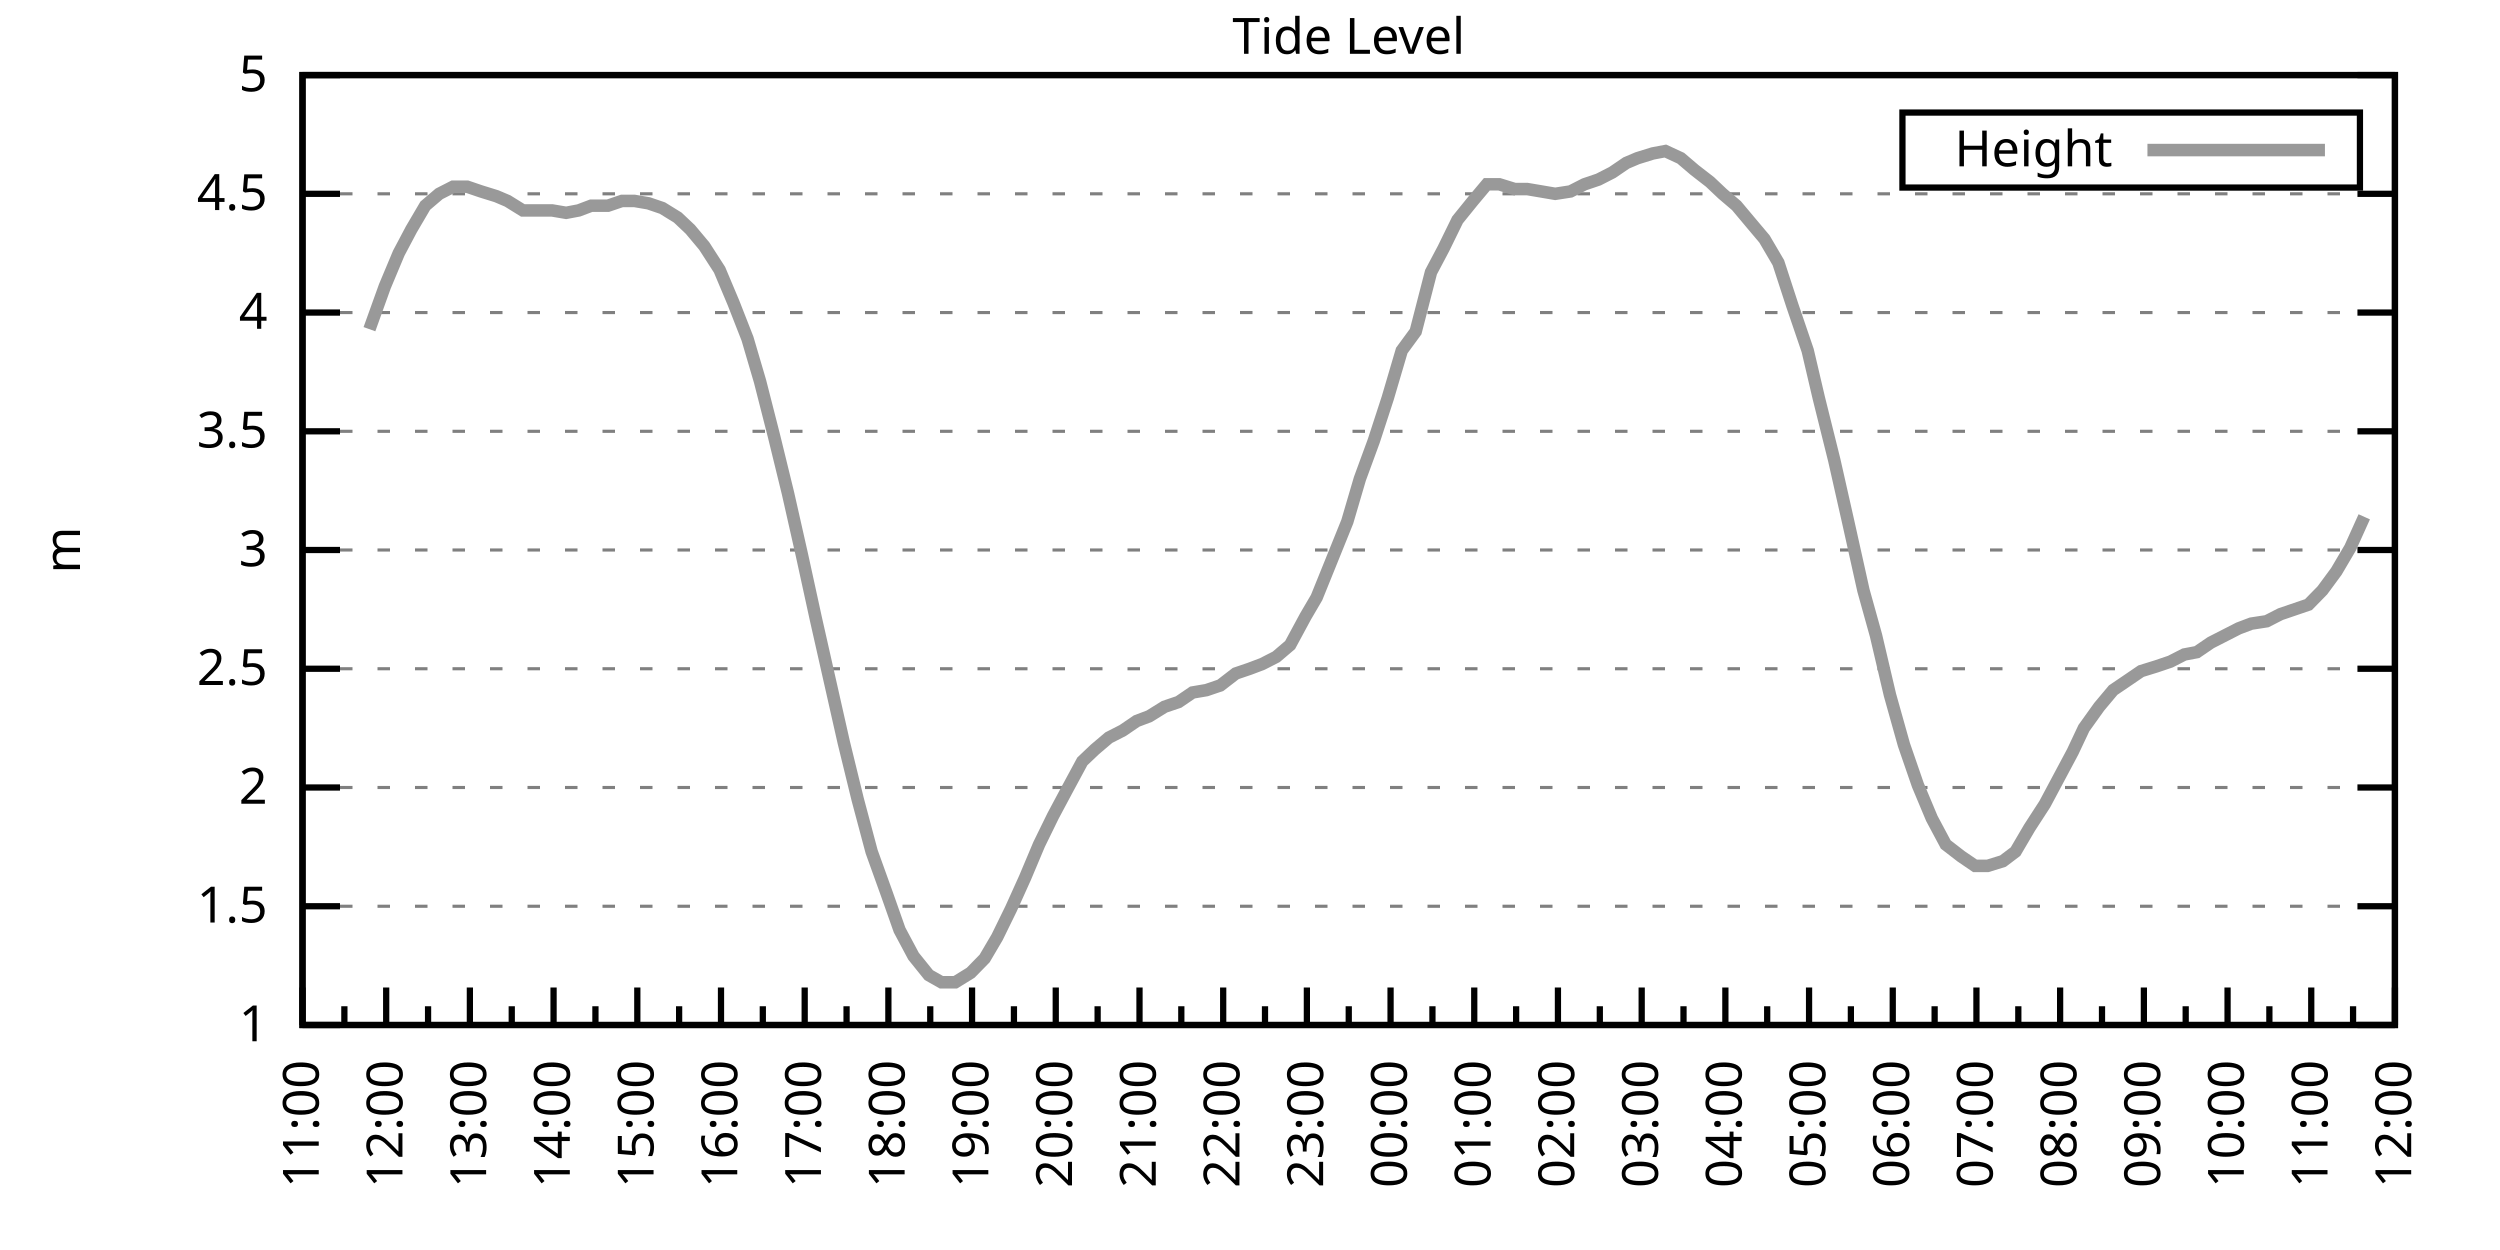
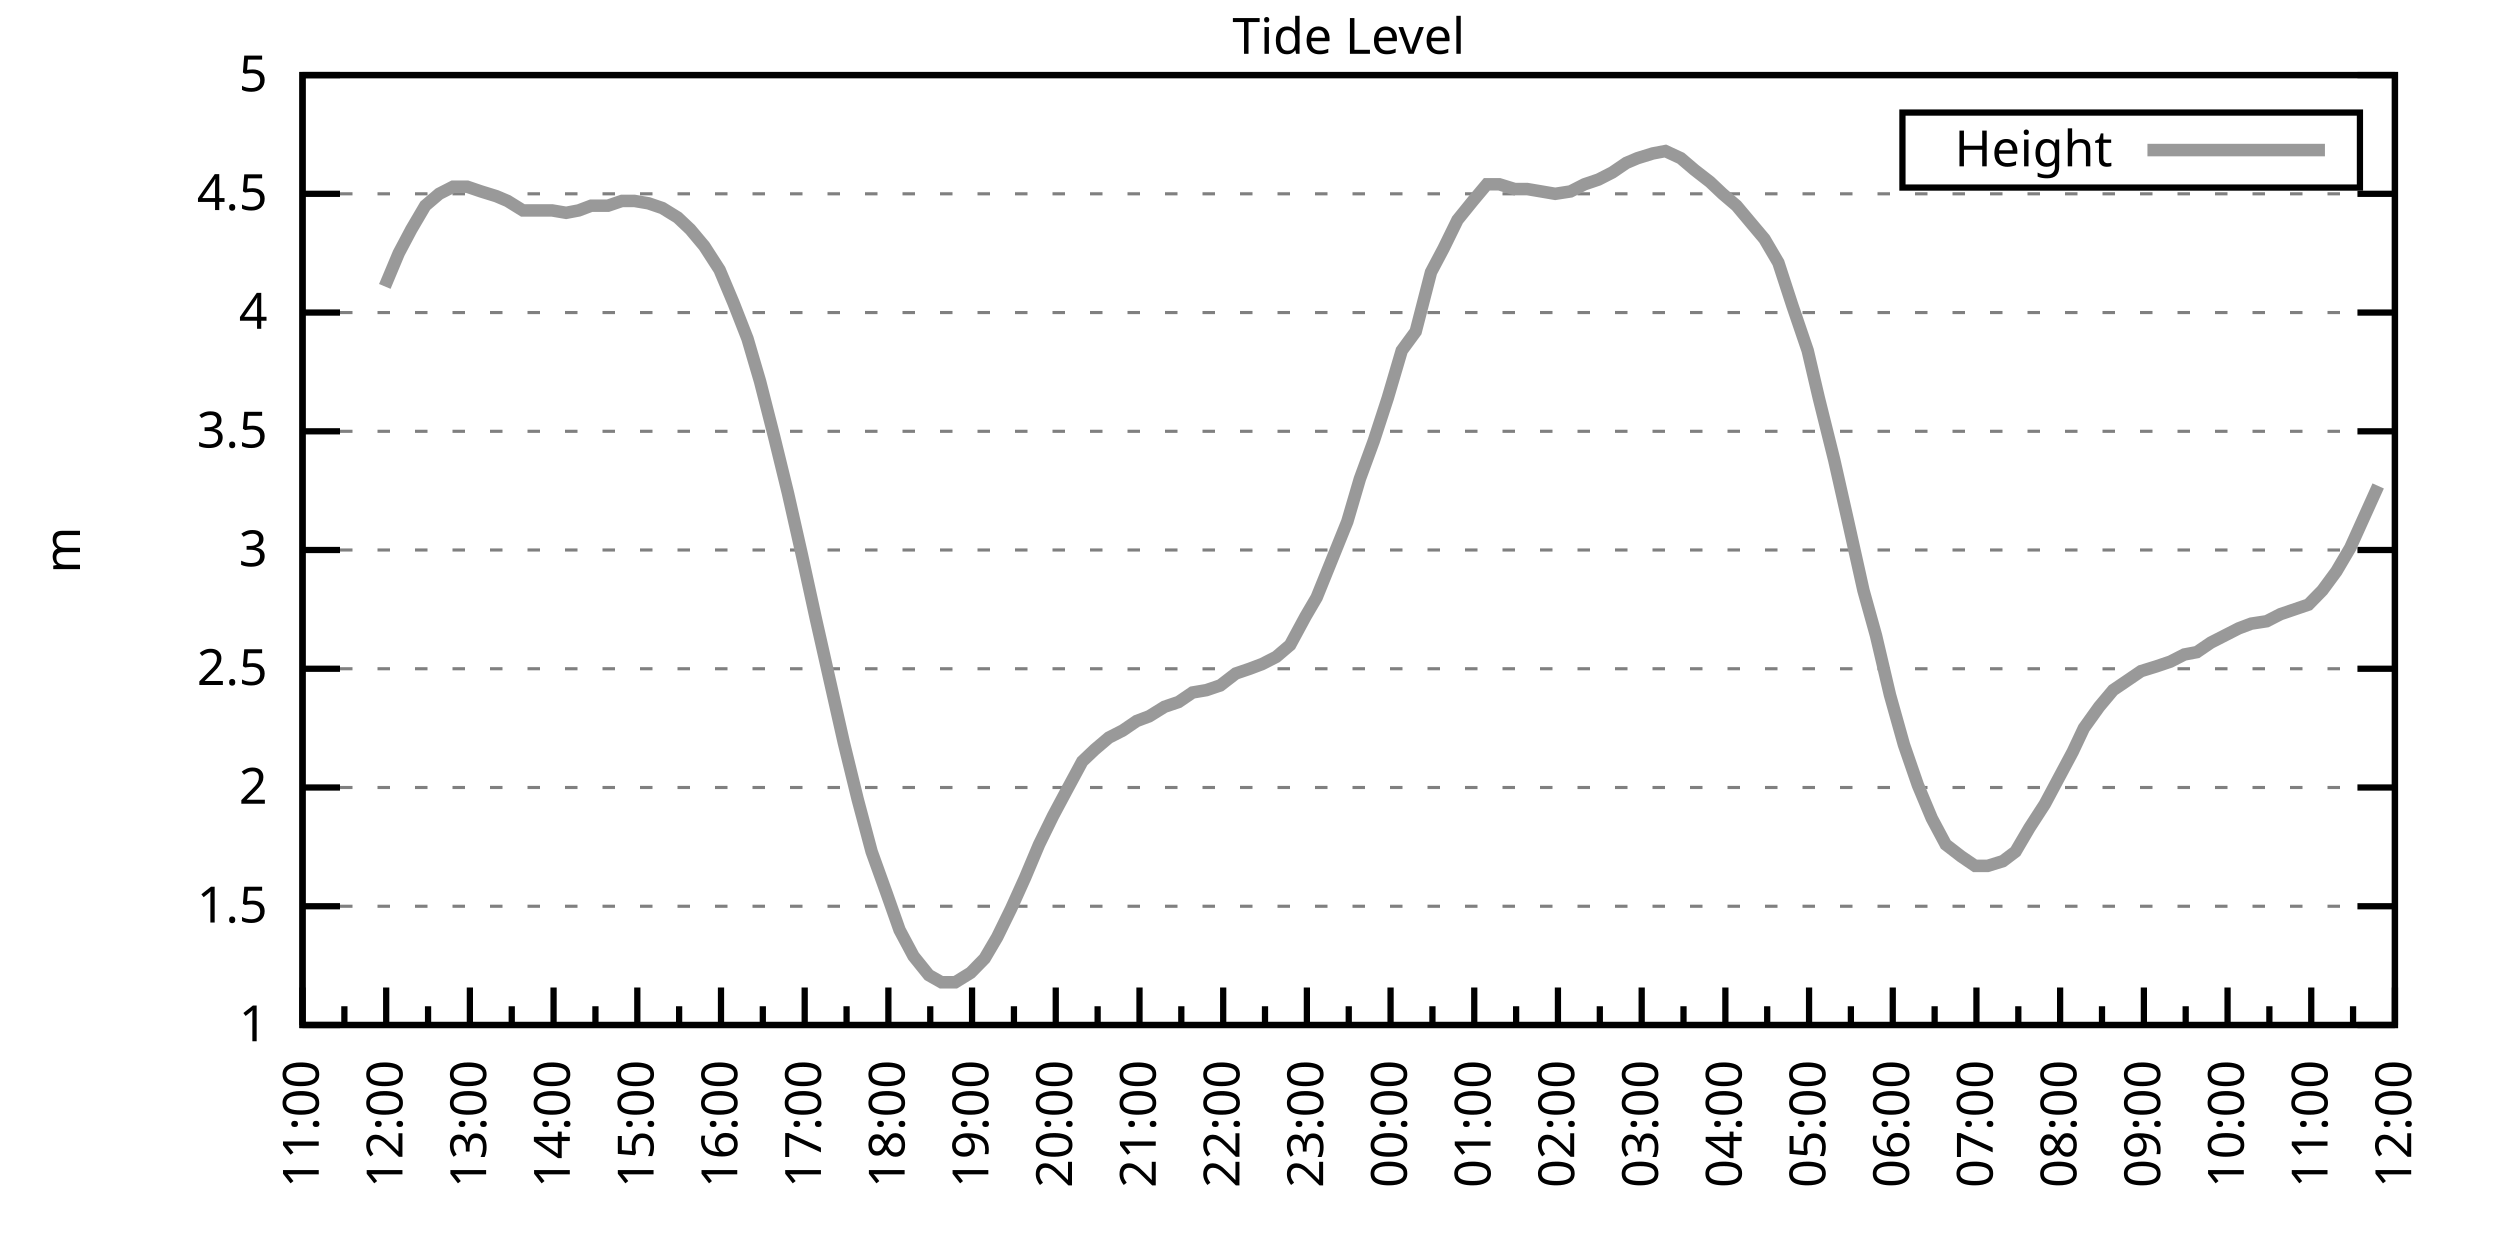
<svg xmlns="http://www.w3.org/2000/svg" xmlns:xlink="http://www.w3.org/1999/xlink" width="400" height="200" viewBox="0 0 400 200">
  <g id="gnuplot_canvas">
    <rect x="0" y="0" width="400" height="200" fill="none" />
    <defs>
      <circle id="gpDot" r="0.5" stroke-width="0.5" stroke="currentColor" />
      <path id="gpPt0" stroke-width="0.333" stroke="currentColor" d="M-1,0 h2 M0,-1 v2" />
      <path id="gpPt1" stroke-width="0.333" stroke="currentColor" d="M-1,-1 L1,1 M1,-1 L-1,1" />
      <path id="gpPt2" stroke-width="0.333" stroke="currentColor" d="M-1,0 L1,0 M0,-1 L0,1 M-1,-1 L1,1 M-1,1 L1,-1" />
      <rect id="gpPt3" stroke-width="0.333" stroke="currentColor" x="-1" y="-1" width="2" height="2" />
      <rect id="gpPt4" stroke-width="0.333" stroke="currentColor" fill="currentColor" x="-1" y="-1" width="2" height="2" />
      <circle id="gpPt5" stroke-width="0.333" stroke="currentColor" cx="0" cy="0" r="1" />
      <use xlink:href="#gpPt5" id="gpPt6" fill="currentColor" stroke="none" />
      <path id="gpPt7" stroke-width="0.333" stroke="currentColor" d="M0,-1.33 L-1.33,0.67 L1.33,0.67 z" />
      <use xlink:href="#gpPt7" id="gpPt8" fill="currentColor" stroke="none" />
      <use xlink:href="#gpPt7" id="gpPt9" stroke="currentColor" transform="rotate(180)" />
      <use xlink:href="#gpPt9" id="gpPt10" fill="currentColor" stroke="none" />
      <use xlink:href="#gpPt3" id="gpPt11" stroke="currentColor" transform="rotate(45)" />
      <use xlink:href="#gpPt11" id="gpPt12" fill="currentColor" stroke="none" />
      <path id="gpPt13" stroke-width="0.333" stroke="currentColor" d="M0,1.330 L1.265,0.411 L0.782,-1.067 L-0.782,-1.076 L-1.265,0.411 z" />
      <use xlink:href="#gpPt13" id="gpPt14" fill="currentColor" stroke="none" />
      <filter id="textbox" filterUnits="objectBoundingBox" x="0" y="0" height="1" width="1">
        <feFlood flood-color="white" flood-opacity="1" result="bgnd" />
        <feComposite in="SourceGraphic" in2="bgnd" operator="atop" />
      </filter>
      <filter id="greybox" filterUnits="objectBoundingBox" x="0" y="0" height="1" width="1">
        <feFlood flood-color="lightgrey" flood-opacity="1" result="grey" />
        <feComposite in="SourceGraphic" in2="grey" operator="atop" />
      </filter>
    </defs>
    <g fill="none" color="white" stroke="currentColor" stroke-width="1.00" stroke-linecap="butt" stroke-linejoin="miter">
</g>
    <g fill="none" color="black" stroke="currentColor" stroke-width="1.00" stroke-linecap="butt" stroke-linejoin="miter">
      <g stroke="none" shape-rendering="crispEdges">
        <polygon fill="rgb(255, 255, 255)" points="48.40,164.00 383.18,164.00 383.18,12.02 48.40,12.02 " />
      </g>
    </g>
    <g fill="none" color="black" stroke="currentColor" stroke-width="1.00" stroke-linecap="butt" stroke-linejoin="miter">
</g>
    <g fill="none" color="black" stroke="black" stroke-width="0.50" stroke-linecap="butt" stroke-linejoin="miter">
</g>
    <g fill="none" color="gray" stroke="currentColor" stroke-width="0.50" stroke-linecap="butt" stroke-linejoin="miter">
      <path stroke="gray" stroke-dasharray="2,4" class="gridline" d="M48.40,164.00 L383.19,164.00  " />
    </g>
    <g fill="none" color="gray" stroke="gray" stroke-width="1.00" stroke-linecap="butt" stroke-linejoin="miter">
</g>
    <g fill="none" color="black" stroke="currentColor" stroke-width="1.00" stroke-linecap="butt" stroke-linejoin="miter">
      <path stroke="black" d="M48.40,164.00 L54.40,164.00 M383.19,164.00 L377.19,164.00  " />
      <g transform="translate(42.80,166.60)" stroke="none" fill="black" font-family="Sans" font-size="8.00" text-anchor="end">
        <text>
          <tspan font-family="Sans"> 1</tspan>
        </text>
      </g>
    </g>
    <g fill="none" color="black" stroke="currentColor" stroke-width="1.00" stroke-linecap="butt" stroke-linejoin="miter">
</g>
    <g fill="none" color="black" stroke="black" stroke-width="0.50" stroke-linecap="butt" stroke-linejoin="miter">
</g>
    <g fill="none" color="gray" stroke="currentColor" stroke-width="0.50" stroke-linecap="butt" stroke-linejoin="miter">
      <path stroke="gray" stroke-dasharray="2,4" class="gridline" d="M48.40,145.00 L383.19,145.00  " />
    </g>
    <g fill="none" color="gray" stroke="gray" stroke-width="1.00" stroke-linecap="butt" stroke-linejoin="miter">
</g>
    <g fill="none" color="black" stroke="currentColor" stroke-width="1.00" stroke-linecap="butt" stroke-linejoin="miter">
      <path stroke="black" d="M48.40,145.00 L54.40,145.00 M383.19,145.00 L377.19,145.00  " />
      <g transform="translate(42.80,147.60)" stroke="none" fill="black" font-family="Sans" font-size="8.00" text-anchor="end">
        <text>
          <tspan font-family="Sans"> 1.5</tspan>
        </text>
      </g>
    </g>
    <g fill="none" color="black" stroke="currentColor" stroke-width="1.00" stroke-linecap="butt" stroke-linejoin="miter">
</g>
    <g fill="none" color="black" stroke="black" stroke-width="0.50" stroke-linecap="butt" stroke-linejoin="miter">
</g>
    <g fill="none" color="gray" stroke="currentColor" stroke-width="0.50" stroke-linecap="butt" stroke-linejoin="miter">
      <path stroke="gray" stroke-dasharray="2,4" class="gridline" d="M48.40,126.00 L383.19,126.00  " />
    </g>
    <g fill="none" color="gray" stroke="gray" stroke-width="1.00" stroke-linecap="butt" stroke-linejoin="miter">
</g>
    <g fill="none" color="black" stroke="currentColor" stroke-width="1.00" stroke-linecap="butt" stroke-linejoin="miter">
      <path stroke="black" d="M48.40,126.00 L54.40,126.00 M383.19,126.00 L377.19,126.00  " />
      <g transform="translate(42.80,128.60)" stroke="none" fill="black" font-family="Sans" font-size="8.00" text-anchor="end">
        <text>
          <tspan font-family="Sans"> 2</tspan>
        </text>
      </g>
    </g>
    <g fill="none" color="black" stroke="currentColor" stroke-width="1.00" stroke-linecap="butt" stroke-linejoin="miter">
</g>
    <g fill="none" color="black" stroke="black" stroke-width="0.50" stroke-linecap="butt" stroke-linejoin="miter">
</g>
    <g fill="none" color="gray" stroke="currentColor" stroke-width="0.50" stroke-linecap="butt" stroke-linejoin="miter">
      <path stroke="gray" stroke-dasharray="2,4" class="gridline" d="M48.40,107.00 L383.19,107.00  " />
    </g>
    <g fill="none" color="gray" stroke="gray" stroke-width="1.00" stroke-linecap="butt" stroke-linejoin="miter">
</g>
    <g fill="none" color="black" stroke="currentColor" stroke-width="1.00" stroke-linecap="butt" stroke-linejoin="miter">
      <path stroke="black" d="M48.40,107.00 L54.40,107.00 M383.19,107.00 L377.19,107.00  " />
      <g transform="translate(42.80,109.60)" stroke="none" fill="black" font-family="Sans" font-size="8.00" text-anchor="end">
        <text>
          <tspan font-family="Sans"> 2.5</tspan>
        </text>
      </g>
    </g>
    <g fill="none" color="black" stroke="currentColor" stroke-width="1.00" stroke-linecap="butt" stroke-linejoin="miter">
</g>
    <g fill="none" color="black" stroke="black" stroke-width="0.50" stroke-linecap="butt" stroke-linejoin="miter">
</g>
    <g fill="none" color="gray" stroke="currentColor" stroke-width="0.50" stroke-linecap="butt" stroke-linejoin="miter">
      <path stroke="gray" stroke-dasharray="2,4" class="gridline" d="M48.40,88.00 L383.19,88.00  " />
    </g>
    <g fill="none" color="gray" stroke="gray" stroke-width="1.00" stroke-linecap="butt" stroke-linejoin="miter">
</g>
    <g fill="none" color="black" stroke="currentColor" stroke-width="1.00" stroke-linecap="butt" stroke-linejoin="miter">
      <path stroke="black" d="M48.40,88.00 L54.40,88.00 M383.19,88.00 L377.19,88.00  " />
      <g transform="translate(42.80,90.60)" stroke="none" fill="black" font-family="Sans" font-size="8.00" text-anchor="end">
        <text>
          <tspan font-family="Sans"> 3</tspan>
        </text>
      </g>
    </g>
    <g fill="none" color="black" stroke="currentColor" stroke-width="1.00" stroke-linecap="butt" stroke-linejoin="miter">
</g>
    <g fill="none" color="black" stroke="black" stroke-width="0.50" stroke-linecap="butt" stroke-linejoin="miter">
</g>
    <g fill="none" color="gray" stroke="currentColor" stroke-width="0.50" stroke-linecap="butt" stroke-linejoin="miter">
      <path stroke="gray" stroke-dasharray="2,4" class="gridline" d="M48.40,69.01 L383.19,69.01  " />
    </g>
    <g fill="none" color="gray" stroke="gray" stroke-width="1.00" stroke-linecap="butt" stroke-linejoin="miter">
</g>
    <g fill="none" color="black" stroke="currentColor" stroke-width="1.00" stroke-linecap="butt" stroke-linejoin="miter">
      <path stroke="black" d="M48.40,69.01 L54.40,69.01 M383.19,69.01 L377.19,69.01  " />
      <g transform="translate(42.80,71.61)" stroke="none" fill="black" font-family="Sans" font-size="8.00" text-anchor="end">
        <text>
          <tspan font-family="Sans"> 3.5</tspan>
        </text>
      </g>
    </g>
    <g fill="none" color="black" stroke="currentColor" stroke-width="1.00" stroke-linecap="butt" stroke-linejoin="miter">
</g>
    <g fill="none" color="black" stroke="black" stroke-width="0.50" stroke-linecap="butt" stroke-linejoin="miter">
</g>
    <g fill="none" color="gray" stroke="currentColor" stroke-width="0.50" stroke-linecap="butt" stroke-linejoin="miter">
      <path stroke="gray" stroke-dasharray="2,4" class="gridline" d="M48.40,50.01 L383.19,50.01  " />
    </g>
    <g fill="none" color="gray" stroke="gray" stroke-width="1.00" stroke-linecap="butt" stroke-linejoin="miter">
</g>
    <g fill="none" color="black" stroke="currentColor" stroke-width="1.00" stroke-linecap="butt" stroke-linejoin="miter">
      <path stroke="black" d="M48.40,50.01 L54.40,50.01 M383.19,50.01 L377.19,50.01  " />
      <g transform="translate(42.80,52.61)" stroke="none" fill="black" font-family="Sans" font-size="8.00" text-anchor="end">
        <text>
          <tspan font-family="Sans"> 4</tspan>
        </text>
      </g>
    </g>
    <g fill="none" color="black" stroke="currentColor" stroke-width="1.00" stroke-linecap="butt" stroke-linejoin="miter">
</g>
    <g fill="none" color="black" stroke="black" stroke-width="0.50" stroke-linecap="butt" stroke-linejoin="miter">
</g>
    <g fill="none" color="gray" stroke="currentColor" stroke-width="0.50" stroke-linecap="butt" stroke-linejoin="miter">
      <path stroke="gray" stroke-dasharray="2,4" class="gridline" d="M48.40,31.01 L383.19,31.01  " />
    </g>
    <g fill="none" color="gray" stroke="gray" stroke-width="1.00" stroke-linecap="butt" stroke-linejoin="miter">
</g>
    <g fill="none" color="black" stroke="currentColor" stroke-width="1.00" stroke-linecap="butt" stroke-linejoin="miter">
      <path stroke="black" d="M48.40,31.01 L54.40,31.01 M383.19,31.01 L377.19,31.01  " />
      <g transform="translate(42.80,33.61)" stroke="none" fill="black" font-family="Sans" font-size="8.00" text-anchor="end">
        <text>
          <tspan font-family="Sans"> 4.5</tspan>
        </text>
      </g>
    </g>
    <g fill="none" color="black" stroke="currentColor" stroke-width="1.00" stroke-linecap="butt" stroke-linejoin="miter">
</g>
    <g fill="none" color="black" stroke="black" stroke-width="0.50" stroke-linecap="butt" stroke-linejoin="miter">
</g>
    <g fill="none" color="gray" stroke="currentColor" stroke-width="0.50" stroke-linecap="butt" stroke-linejoin="miter">
      <path stroke="gray" stroke-dasharray="2,4" class="gridline" d="M48.40,12.01 L383.19,12.01  " />
    </g>
    <g fill="none" color="gray" stroke="gray" stroke-width="1.00" stroke-linecap="butt" stroke-linejoin="miter">
</g>
    <g fill="none" color="black" stroke="currentColor" stroke-width="1.00" stroke-linecap="butt" stroke-linejoin="miter">
      <path stroke="black" d="M48.40,12.01 L54.40,12.01 M383.19,12.01 L377.19,12.01  " />
      <g transform="translate(42.80,14.61)" stroke="none" fill="black" font-family="Sans" font-size="8.00" text-anchor="end">
        <text>
          <tspan font-family="Sans"> 5</tspan>
        </text>
      </g>
    </g>
    <g fill="none" color="black" stroke="currentColor" stroke-width="1.00" stroke-linecap="butt" stroke-linejoin="miter">
      <path stroke="black" d="M48.40,164.00 L48.40,158.00  " />
      <g transform="translate(51.00,169.60) rotate(270)" stroke="none" fill="black" font-family="Sans" font-size="8.00" text-anchor="end">
        <text>
          <tspan font-family="Sans">11:00</tspan>
        </text>
      </g>
    </g>
    <g fill="none" color="black" stroke="currentColor" stroke-width="1.00" stroke-linecap="butt" stroke-linejoin="miter">
      <path stroke="black" d="M55.10,164.00 L55.10,161.00 M61.79,164.00 L61.79,158.00  " />
      <g transform="translate(64.39,169.60) rotate(270)" stroke="none" fill="black" font-family="Sans" font-size="8.00" text-anchor="end">
        <text>
          <tspan font-family="Sans">12:00</tspan>
        </text>
      </g>
    </g>
    <g fill="none" color="black" stroke="currentColor" stroke-width="1.00" stroke-linecap="butt" stroke-linejoin="miter">
      <path stroke="black" d="M68.49,164.00 L68.49,161.00 M75.18,164.00 L75.18,158.00  " />
      <g transform="translate(77.78,169.60) rotate(270)" stroke="none" fill="black" font-family="Sans" font-size="8.00" text-anchor="end">
        <text>
          <tspan font-family="Sans">13:00</tspan>
        </text>
      </g>
    </g>
    <g fill="none" color="black" stroke="currentColor" stroke-width="1.00" stroke-linecap="butt" stroke-linejoin="miter">
      <path stroke="black" d="M81.88,164.00 L81.88,161.00 M88.57,164.00 L88.57,158.00  " />
      <g transform="translate(91.17,169.60) rotate(270)" stroke="none" fill="black" font-family="Sans" font-size="8.00" text-anchor="end">
        <text>
          <tspan font-family="Sans">14:00</tspan>
        </text>
      </g>
    </g>
    <g fill="none" color="black" stroke="currentColor" stroke-width="1.00" stroke-linecap="butt" stroke-linejoin="miter">
      <path stroke="black" d="M95.27,164.00 L95.27,161.00 M101.97,164.00 L101.97,158.00  " />
      <g transform="translate(104.57,169.60) rotate(270)" stroke="none" fill="black" font-family="Sans" font-size="8.00" text-anchor="end">
        <text>
          <tspan font-family="Sans">15:00</tspan>
        </text>
      </g>
    </g>
    <g fill="none" color="black" stroke="currentColor" stroke-width="1.00" stroke-linecap="butt" stroke-linejoin="miter">
      <path stroke="black" d="M108.66,164.00 L108.66,161.00 M115.36,164.00 L115.36,158.00  " />
      <g transform="translate(117.96,169.60) rotate(270)" stroke="none" fill="black" font-family="Sans" font-size="8.00" text-anchor="end">
        <text>
          <tspan font-family="Sans">16:00</tspan>
        </text>
      </g>
    </g>
    <g fill="none" color="black" stroke="currentColor" stroke-width="1.00" stroke-linecap="butt" stroke-linejoin="miter">
      <path stroke="black" d="M122.05,164.00 L122.05,161.00 M128.75,164.00 L128.75,158.00  " />
      <g transform="translate(131.35,169.60) rotate(270)" stroke="none" fill="black" font-family="Sans" font-size="8.00" text-anchor="end">
        <text>
          <tspan font-family="Sans">17:00</tspan>
        </text>
      </g>
    </g>
    <g fill="none" color="black" stroke="currentColor" stroke-width="1.00" stroke-linecap="butt" stroke-linejoin="miter">
      <path stroke="black" d="M135.45,164.00 L135.45,161.00 M142.14,164.00 L142.14,158.00  " />
      <g transform="translate(144.74,169.60) rotate(270)" stroke="none" fill="black" font-family="Sans" font-size="8.00" text-anchor="end">
        <text>
          <tspan font-family="Sans">18:00</tspan>
        </text>
      </g>
    </g>
    <g fill="none" color="black" stroke="currentColor" stroke-width="1.00" stroke-linecap="butt" stroke-linejoin="miter">
      <path stroke="black" d="M148.84,164.00 L148.84,161.00 M155.53,164.00 L155.53,158.00  " />
      <g transform="translate(158.13,169.60) rotate(270)" stroke="none" fill="black" font-family="Sans" font-size="8.00" text-anchor="end">
        <text>
          <tspan font-family="Sans">19:00</tspan>
        </text>
      </g>
    </g>
    <g fill="none" color="black" stroke="currentColor" stroke-width="1.00" stroke-linecap="butt" stroke-linejoin="miter">
      <path stroke="black" d="M162.23,164.00 L162.23,161.00 M168.92,164.00 L168.92,158.00  " />
      <g transform="translate(171.52,169.60) rotate(270)" stroke="none" fill="black" font-family="Sans" font-size="8.00" text-anchor="end">
        <text>
          <tspan font-family="Sans">20:00</tspan>
        </text>
      </g>
    </g>
    <g fill="none" color="black" stroke="currentColor" stroke-width="1.00" stroke-linecap="butt" stroke-linejoin="miter">
      <path stroke="black" d="M175.62,164.00 L175.62,161.00 M182.32,164.00 L182.32,158.00  " />
      <g transform="translate(184.92,169.60) rotate(270)" stroke="none" fill="black" font-family="Sans" font-size="8.00" text-anchor="end">
        <text>
          <tspan font-family="Sans">21:00</tspan>
        </text>
      </g>
    </g>
    <g fill="none" color="black" stroke="currentColor" stroke-width="1.00" stroke-linecap="butt" stroke-linejoin="miter">
      <path stroke="black" d="M189.01,164.00 L189.01,161.00 M195.71,164.00 L195.71,158.00  " />
      <g transform="translate(198.31,169.60) rotate(270)" stroke="none" fill="black" font-family="Sans" font-size="8.00" text-anchor="end">
        <text>
          <tspan font-family="Sans">22:00</tspan>
        </text>
      </g>
    </g>
    <g fill="none" color="black" stroke="currentColor" stroke-width="1.00" stroke-linecap="butt" stroke-linejoin="miter">
      <path stroke="black" d="M202.40,164.00 L202.40,161.00 M209.10,164.00 L209.10,158.00  " />
      <g transform="translate(211.70,169.60) rotate(270)" stroke="none" fill="black" font-family="Sans" font-size="8.00" text-anchor="end">
        <text>
          <tspan font-family="Sans">23:00</tspan>
        </text>
      </g>
    </g>
    <g fill="none" color="black" stroke="currentColor" stroke-width="1.00" stroke-linecap="butt" stroke-linejoin="miter">
      <path stroke="black" d="M215.80,164.00 L215.80,161.00 M222.49,164.00 L222.49,158.00  " />
      <g transform="translate(225.09,169.60) rotate(270)" stroke="none" fill="black" font-family="Sans" font-size="8.00" text-anchor="end">
        <text>
          <tspan font-family="Sans">00:00</tspan>
        </text>
      </g>
    </g>
    <g fill="none" color="black" stroke="currentColor" stroke-width="1.00" stroke-linecap="butt" stroke-linejoin="miter">
      <path stroke="black" d="M229.19,164.00 L229.19,161.00 M235.88,164.00 L235.88,158.00  " />
      <g transform="translate(238.48,169.60) rotate(270)" stroke="none" fill="black" font-family="Sans" font-size="8.00" text-anchor="end">
        <text>
          <tspan font-family="Sans">01:00</tspan>
        </text>
      </g>
    </g>
    <g fill="none" color="black" stroke="currentColor" stroke-width="1.00" stroke-linecap="butt" stroke-linejoin="miter">
      <path stroke="black" d="M242.58,164.00 L242.58,161.00 M249.27,164.00 L249.27,158.00  " />
      <g transform="translate(251.87,169.60) rotate(270)" stroke="none" fill="black" font-family="Sans" font-size="8.00" text-anchor="end">
        <text>
          <tspan font-family="Sans">02:00</tspan>
        </text>
      </g>
    </g>
    <g fill="none" color="black" stroke="currentColor" stroke-width="1.00" stroke-linecap="butt" stroke-linejoin="miter">
      <path stroke="black" d="M255.97,164.00 L255.97,161.00 M262.67,164.00 L262.67,158.00  " />
      <g transform="translate(265.27,169.60) rotate(270)" stroke="none" fill="black" font-family="Sans" font-size="8.00" text-anchor="end">
        <text>
          <tspan font-family="Sans">03:00</tspan>
        </text>
      </g>
    </g>
    <g fill="none" color="black" stroke="currentColor" stroke-width="1.00" stroke-linecap="butt" stroke-linejoin="miter">
      <path stroke="black" d="M269.36,164.00 L269.36,161.00 M276.06,164.00 L276.06,158.00  " />
      <g transform="translate(278.66,169.60) rotate(270)" stroke="none" fill="black" font-family="Sans" font-size="8.00" text-anchor="end">
        <text>
          <tspan font-family="Sans">04:00</tspan>
        </text>
      </g>
    </g>
    <g fill="none" color="black" stroke="currentColor" stroke-width="1.00" stroke-linecap="butt" stroke-linejoin="miter">
      <path stroke="black" d="M282.75,164.00 L282.75,161.00 M289.45,164.00 L289.45,158.00  " />
      <g transform="translate(292.05,169.60) rotate(270)" stroke="none" fill="black" font-family="Sans" font-size="8.00" text-anchor="end">
        <text>
          <tspan font-family="Sans">05:00</tspan>
        </text>
      </g>
    </g>
    <g fill="none" color="black" stroke="currentColor" stroke-width="1.00" stroke-linecap="butt" stroke-linejoin="miter">
      <path stroke="black" d="M296.14,164.00 L296.14,161.00 M302.84,164.00 L302.84,158.00  " />
      <g transform="translate(305.44,169.60) rotate(270)" stroke="none" fill="black" font-family="Sans" font-size="8.00" text-anchor="end">
        <text>
          <tspan font-family="Sans">06:00</tspan>
        </text>
      </g>
    </g>
    <g fill="none" color="black" stroke="currentColor" stroke-width="1.00" stroke-linecap="butt" stroke-linejoin="miter">
      <path stroke="black" d="M309.54,164.00 L309.54,161.00 M316.23,164.00 L316.23,158.00  " />
      <g transform="translate(318.83,169.60) rotate(270)" stroke="none" fill="black" font-family="Sans" font-size="8.00" text-anchor="end">
        <text>
          <tspan font-family="Sans">07:00</tspan>
        </text>
      </g>
    </g>
    <g fill="none" color="black" stroke="currentColor" stroke-width="1.00" stroke-linecap="butt" stroke-linejoin="miter">
      <path stroke="black" d="M322.93,164.00 L322.93,161.00 M329.62,164.00 L329.62,158.00  " />
      <g transform="translate(332.22,169.60) rotate(270)" stroke="none" fill="black" font-family="Sans" font-size="8.00" text-anchor="end">
        <text>
          <tspan font-family="Sans">08:00</tspan>
        </text>
      </g>
    </g>
    <g fill="none" color="black" stroke="currentColor" stroke-width="1.00" stroke-linecap="butt" stroke-linejoin="miter">
      <path stroke="black" d="M336.32,164.00 L336.32,161.00 M343.02,164.00 L343.02,158.00  " />
      <g transform="translate(345.62,169.60) rotate(270)" stroke="none" fill="black" font-family="Sans" font-size="8.00" text-anchor="end">
        <text>
          <tspan font-family="Sans">09:00</tspan>
        </text>
      </g>
    </g>
    <g fill="none" color="black" stroke="currentColor" stroke-width="1.00" stroke-linecap="butt" stroke-linejoin="miter">
      <path stroke="black" d="M349.71,164.00 L349.71,161.00 M356.41,164.00 L356.41,158.00  " />
      <g transform="translate(359.01,169.60) rotate(270)" stroke="none" fill="black" font-family="Sans" font-size="8.00" text-anchor="end">
        <text>
          <tspan font-family="Sans">10:00</tspan>
        </text>
      </g>
    </g>
    <g fill="none" color="black" stroke="currentColor" stroke-width="1.00" stroke-linecap="butt" stroke-linejoin="miter">
      <path stroke="black" d="M363.10,164.00 L363.10,161.00 M369.80,164.00 L369.80,158.00  " />
      <g transform="translate(372.40,169.60) rotate(270)" stroke="none" fill="black" font-family="Sans" font-size="8.00" text-anchor="end">
        <text>
          <tspan font-family="Sans">11:00</tspan>
        </text>
      </g>
    </g>
    <g fill="none" color="black" stroke="currentColor" stroke-width="1.00" stroke-linecap="butt" stroke-linejoin="miter">
      <path stroke="black" d="M376.49,164.00 L376.49,161.00 M383.19,164.00 L383.19,158.00  " />
      <g transform="translate(385.79,169.60) rotate(270)" stroke="none" fill="black" font-family="Sans" font-size="8.00" text-anchor="end">
        <text>
          <tspan font-family="Sans">12:00</tspan>
        </text>
      </g>
    </g>
    <g fill="none" color="black" stroke="currentColor" stroke-width="1.00" stroke-linecap="butt" stroke-linejoin="miter">
</g>
    <g fill="none" color="black" stroke="currentColor" stroke-width="1.00" stroke-linecap="butt" stroke-linejoin="miter">
      <path stroke="black" d="M48.40,12.01 L48.40,164.00 L383.19,164.00 L383.19,12.01 L48.40,12.01 Z  " />
    </g>
    <g fill="none" color="black" stroke="currentColor" stroke-width="1.00" stroke-linecap="butt" stroke-linejoin="miter">
      <g transform="translate(12.80,88.01) rotate(270)" stroke="none" fill="black" font-family="Sans" font-size="8.00" text-anchor="middle">
        <text>
          <tspan font-family="Sans">m</tspan>
        </text>
      </g>
    </g>
    <g fill="none" color="black" stroke="currentColor" stroke-width="1.00" stroke-linecap="butt" stroke-linejoin="miter">
</g>
    <g fill="none" color="black" stroke="currentColor" stroke-width="1.00" stroke-linecap="butt" stroke-linejoin="miter">
      <path stroke="black" d="M304.39,30.01 L304.39,18.01 L377.59,18.01 L377.59,30.01 L304.39,30.01 Z  " />
    </g>
    <g id="Tide_level_plot_1">
      <g fill="none" color="white" stroke="black" stroke-width="2.00" stroke-linecap="butt" stroke-linejoin="miter">
</g>
      <g fill="none" color="black" stroke="currentColor" stroke-width="2.00" stroke-linecap="butt" stroke-linejoin="miter">
        <g transform="translate(337.99,26.61)" stroke="none" fill="black" font-family="Sans" font-size="8.00" text-anchor="end">
          <text>
            <tspan font-family="Sans">Height</tspan>
          </text>
        </g>
      </g>
      <g fill="none" color="black" stroke="currentColor" stroke-width="2.00" stroke-linecap="butt" stroke-linejoin="miter">
-         <path stroke="rgb(153, 153, 153)" d="M343.59,24.01 L371.99,24.01 M59.11,52.67 L61.57,45.83 L63.80,40.51 L65.81,36.71 L68.04,32.91 L70.27,31.01   L72.50,29.87 L74.74,29.87 L76.97,30.63 L79.42,31.39 L81.21,32.15 L83.66,33.67 L85.90,33.67 L88.35,33.67   L90.58,34.05 L92.59,33.67 L94.60,32.91 L97.28,32.91 L99.51,32.15 L101.52,32.15 L103.75,32.53 L105.98,33.29   L108.44,34.81 L110.45,36.71 L112.68,39.37 L115.13,43.17 L117.37,48.49 L119.60,54.19 L121.61,61.03 L123.84,69.77   L126.07,78.89 L128.30,88.76 L130.54,99.02 L132.77,108.90 L135.00,118.78 L137.23,127.90 L139.46,136.26 L141.92,143.10   L143.93,148.80 L146.16,152.98 L148.61,156.02 L150.62,157.16 L152.85,157.16 L155.31,155.64 L157.54,153.36 L159.55,149.94   L161.78,145.38 L164.01,140.44 L166.25,135.12 L168.48,130.56 L170.71,126.38 L173.17,121.82 L175.17,119.92 L177.41,118.02   L179.64,116.88 L181.87,115.36 L183.88,114.60 L186.33,113.08 L188.57,112.32 L190.80,110.80 L193.03,110.42 L195.26,109.66   L197.72,107.76 L199.95,107.00 L201.96,106.24 L204.19,105.10 L206.42,103.20 L208.88,98.64 L210.66,95.60 L213.12,89.52   L215.57,83.45 L217.58,76.61 L219.81,70.53 L222.04,63.69 L224.28,56.09 L226.51,53.05 L228.96,43.55 L230.97,39.75   L233.20,35.19 L235.66,32.15 L237.89,29.49 L239.90,29.49 L242.36,30.25 L244.36,30.25 L246.60,30.63 L248.83,31.01   L251.28,30.63 L253.51,29.49 L255.75,28.73 L257.98,27.59 L260.21,26.07 L262.00,25.31 L264.45,24.55 L266.46,24.17   L268.92,25.31 L271.15,27.21 L273.60,29.11 L275.61,31.01 L277.84,32.91 L280.07,35.57 L282.31,38.23 L284.54,42.03   L286.77,48.87 L289.23,56.09 L291.01,63.69 L293.47,73.57 L295.70,83.45 L298.15,94.46 L300.16,101.68 L302.39,111.18   L304.63,119.16 L306.86,125.62 L309.09,130.94 L311.32,135.12 L313.78,137.02 L316.01,138.54 L318.02,138.54 L320.47,137.78   L322.48,136.26 L324.71,132.46 L327.17,128.66 L329.40,124.48 L331.63,120.30 L333.42,116.50 L335.87,113.08 L338.10,110.42   L340.34,108.90 L342.57,107.38 L345.02,106.62 L347.26,105.86 L349.49,104.72 L351.50,104.34 L353.73,102.82 L355.96,101.68   L358.19,100.54 L360.20,99.78 L362.66,99.40 L364.89,98.26 L367.12,97.50 L369.35,96.74 L371.58,94.46 L373.82,91.42   L376.05,87.63 L378.28,82.69  " />
+         <path stroke="rgb(153, 153, 153)" d="M343.59,24.01 L371.99,24.01 M61.57,45.83 L63.80,40.51 L65.81,36.71 L68.04,32.91 L70.27,31.01 L72.50,29.87   L74.74,29.87 L76.97,30.63 L79.42,31.39 L81.21,32.15 L83.66,33.67 L85.90,33.67 L88.35,33.67 L90.58,34.05   L92.59,33.67 L94.60,32.91 L97.28,32.91 L99.51,32.15 L101.52,32.15 L103.75,32.53 L105.98,33.29 L108.44,34.81   L110.45,36.71 L112.68,39.37 L115.13,43.17 L117.37,48.49 L119.60,54.19 L121.61,61.03 L123.84,69.77 L126.07,78.89   L128.30,88.76 L130.54,99.02 L132.77,108.90 L135.00,118.78 L137.23,127.90 L139.46,136.26 L141.92,143.10 L143.93,148.80   L146.16,152.98 L148.61,156.02 L150.62,157.16 L152.85,157.16 L155.31,155.64 L157.54,153.36 L159.55,149.94 L161.78,145.38   L164.01,140.44 L166.25,135.12 L168.48,130.56 L170.71,126.38 L173.17,121.82 L175.17,119.92 L177.41,118.02 L179.64,116.88   L181.87,115.36 L183.88,114.60 L186.33,113.08 L188.57,112.32 L190.80,110.80 L193.03,110.42 L195.26,109.66 L197.72,107.76   L199.95,107.00 L201.96,106.24 L204.19,105.10 L206.42,103.20 L208.88,98.64 L210.66,95.60 L213.12,89.52 L215.57,83.45   L217.58,76.61 L219.81,70.53 L222.04,63.69 L224.28,56.09 L226.51,53.05 L228.96,43.55 L230.97,39.75 L233.20,35.19   L235.66,32.15 L237.89,29.49 L239.90,29.49 L242.36,30.25 L244.36,30.25 L246.60,30.63 L248.83,31.01 L251.28,30.63   L253.51,29.49 L255.75,28.73 L257.98,27.59 L260.21,26.07 L262.00,25.31 L264.45,24.55 L266.46,24.17 L268.92,25.31   L271.15,27.21 L273.60,29.11 L275.61,31.01 L277.84,32.91 L280.07,35.57 L282.31,38.23 L284.54,42.03 L286.77,48.87   L289.23,56.09 L291.01,63.69 L293.47,73.57 L295.70,83.45 L298.15,94.46 L300.16,101.68 L302.39,111.18 L304.63,119.16   L306.86,125.62 L309.09,130.94 L311.32,135.12 L313.78,137.02 L316.01,138.54 L318.02,138.54 L320.47,137.78 L322.48,136.26   L324.71,132.46 L327.17,128.66 L329.40,124.48 L331.63,120.30 L333.42,116.50 L335.87,113.08 L338.10,110.42 L340.34,108.90   L342.57,107.38 L345.02,106.62 L347.26,105.86 L349.49,104.72 L351.50,104.34 L353.73,102.82 L355.96,101.68 L358.19,100.54   L360.20,99.78 L362.66,99.40 L364.89,98.26 L367.12,97.50 L369.35,96.74 L371.58,94.46 L373.82,91.42 L376.05,87.63   L378.28,82.69 L380.51,77.75  " />
      </g>
    </g>
    <g fill="none" color="black" stroke="currentColor" stroke-width="2.00" stroke-linecap="butt" stroke-linejoin="miter">
</g>
    <g fill="none" color="black" stroke="black" stroke-width="1.00" stroke-linecap="butt" stroke-linejoin="miter">
</g>
    <g fill="none" color="black" stroke="currentColor" stroke-width="1.00" stroke-linecap="butt" stroke-linejoin="miter">
      <path stroke="black" d="M48.40,12.01 L48.40,164.00 L383.19,164.00 L383.19,12.01 L48.40,12.01 Z  " />
    </g>
    <g fill="none" color="black" stroke="currentColor" stroke-width="1.00" stroke-linecap="butt" stroke-linejoin="miter">
      <g transform="translate(215.79,8.61)" stroke="none" fill="black" font-family="Sans" font-size="8.00" text-anchor="middle">
        <text>
          <tspan font-family="Sans">Tide Level</tspan>
        </text>
      </g>
    </g>
    <g fill="none" color="black" stroke="currentColor" stroke-width="1.00" stroke-linecap="butt" stroke-linejoin="miter">
</g>
  </g>
</svg>
